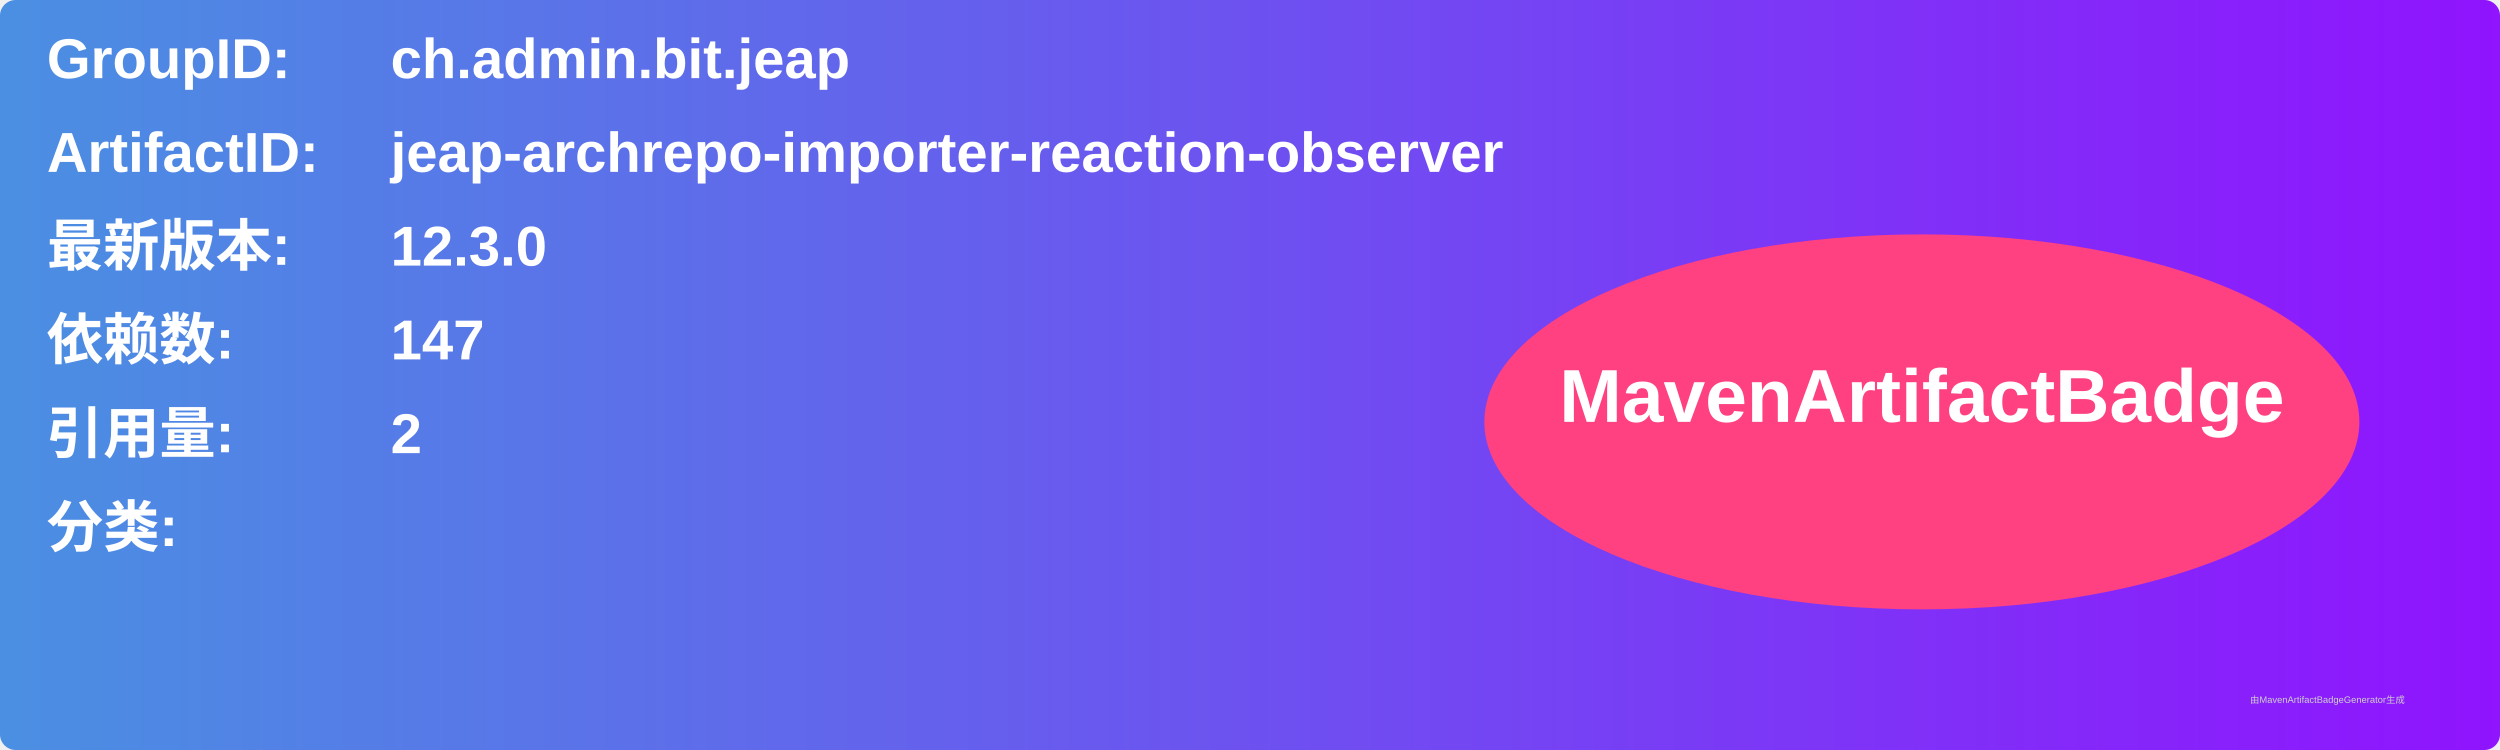
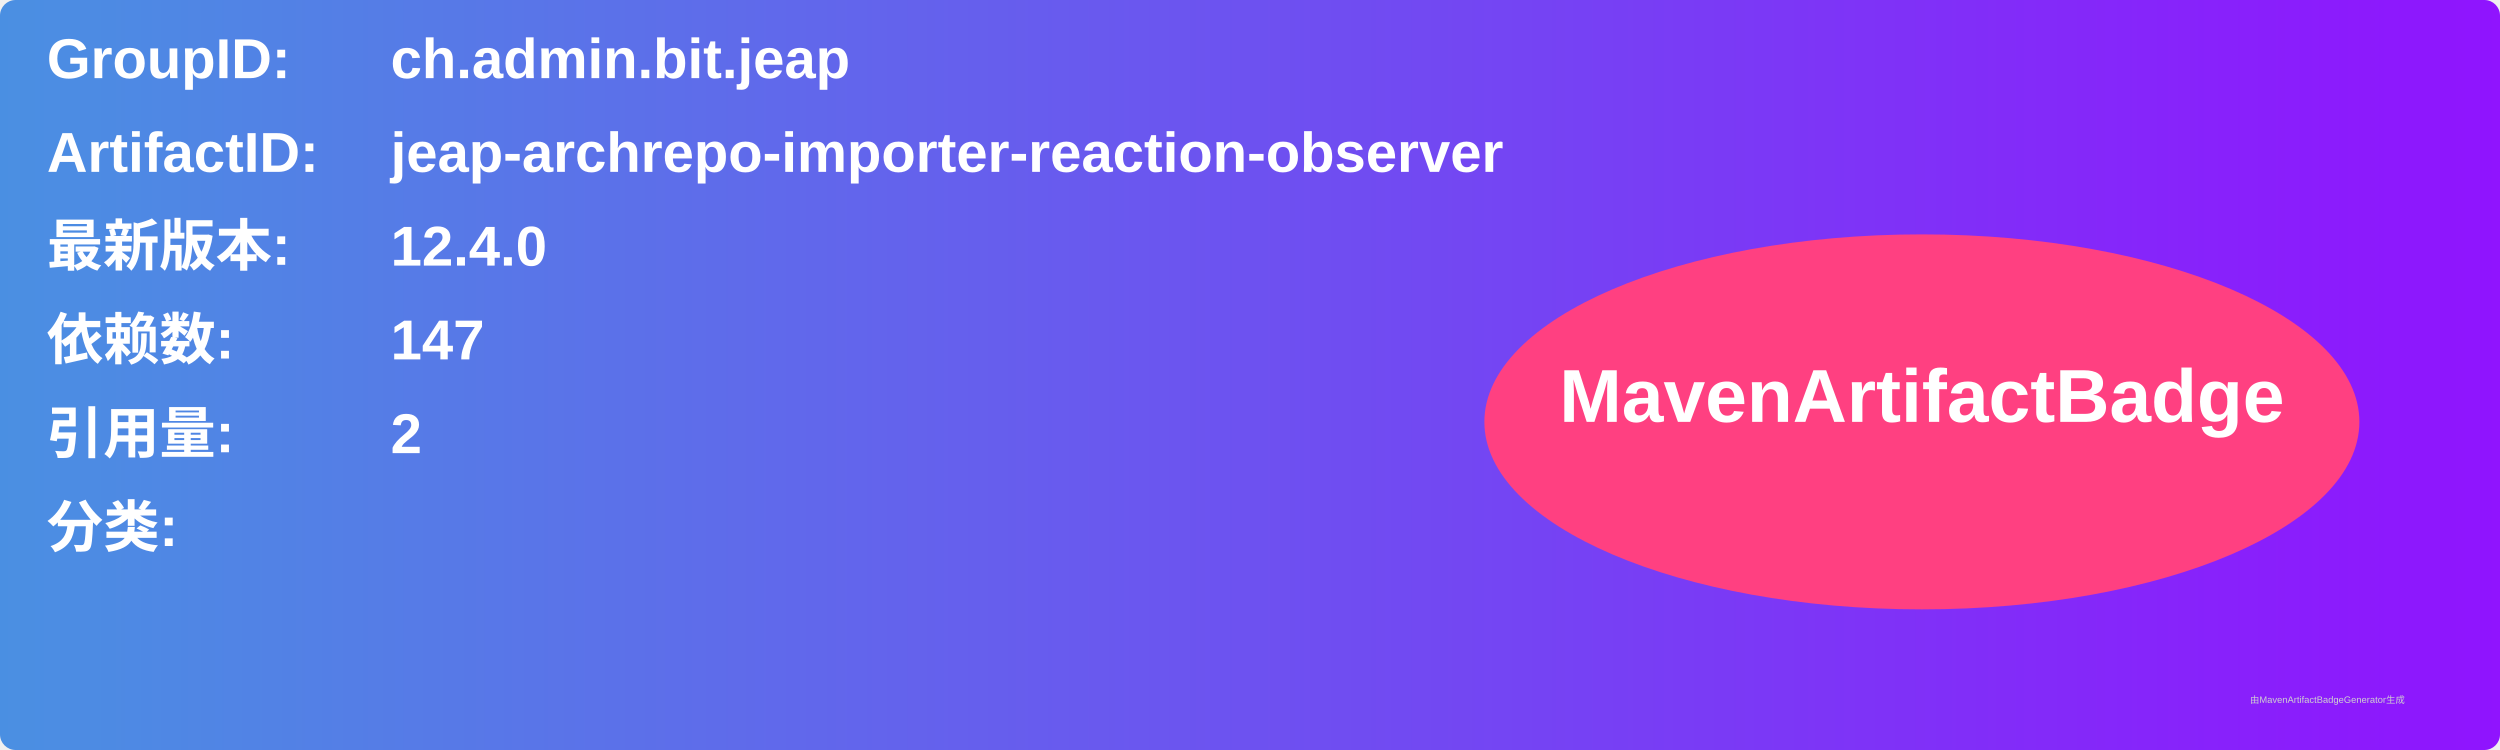
<svg xmlns="http://www.w3.org/2000/svg" width="800" height="240" viewBox="0 0 800 240">
  <linearGradient id="grad" x1="0%" y1="0%" x2="100%" y2="0%">
    <stop offset="0%" stop-color="#4a90e2" />
    <stop offset="100%" stop-color="#9013fe" />
  </linearGradient>
  <rect width="100%" height="100%" rx="5" ry="5" fill="url(#grad)" />
  <g transform="translate(15, 15)">
    <text x="0" y="10" font-family="Arial" font-size="18" fill="white" font-weight="bold" width="260">GroupID:</text>
    <text x="110" y="10" font-family="Arial" font-size="18" fill="white" font-weight="bold" width="460">ch.admin.bit.jeap</text>
    <text x="0" y="40" font-family="Arial" font-size="18" fill="white" font-weight="bold" width="260">ArtifactID:</text>
    <text x="110" y="40" font-family="Arial" font-size="18" fill="white" font-weight="bold" width="460">jeap-archrepo-importer-reaction-observer</text>
    <text x="0" y="70" font-family="Arial" font-size="18" fill="white" font-weight="bold">最新版本:</text>
    <text x="110" y="70" font-family="Arial" font-size="18" fill="white" font-weight="bold">
-       <tspan font-weight="bold">12.3.0</tspan>
+       <tspan font-weight="bold">12.4.0</tspan>
    </text>
    <text x="0" y="100" font-family="Arial" font-size="18" fill="white" font-weight="bold">依赖数: </text>
    <text x="110" y="100" font-family="Arial" font-size="18" fill="white">
      <tspan font-weight="bold">147</tspan>
    </text>
    <text x="0" y="130" font-family="Arial" font-size="18" fill="white" font-weight="bold">引用量: </text>
    <text x="110" y="130" font-family="Arial" font-size="18" fill="white">
      <tspan font-weight="bold">2</tspan>
    </text>
    <text x="0" y="160" font-family="Arial" font-size="18" fill="white" font-weight="bold">分类:</text>
    <text x="10" y="190" font-family="Arial" font-size="10" fill="white">
      <tspan font-weight="bold" />
    </text>
    <ellipse cx="600" cy="120" rx="140" ry="60" fill="#ff4081" />
    <text x="600" y="120" text-anchor="middle" font-family="Arial" font-size="24" fill="white" font-weight="bold">MavenArtifactBadge</text>
  </g>
  <text x="720" y="225" font-family="Arial" font-size="3" fill="#d0d0d0">由MavenArtifactBadgeGenerator生成</text>
</svg>
